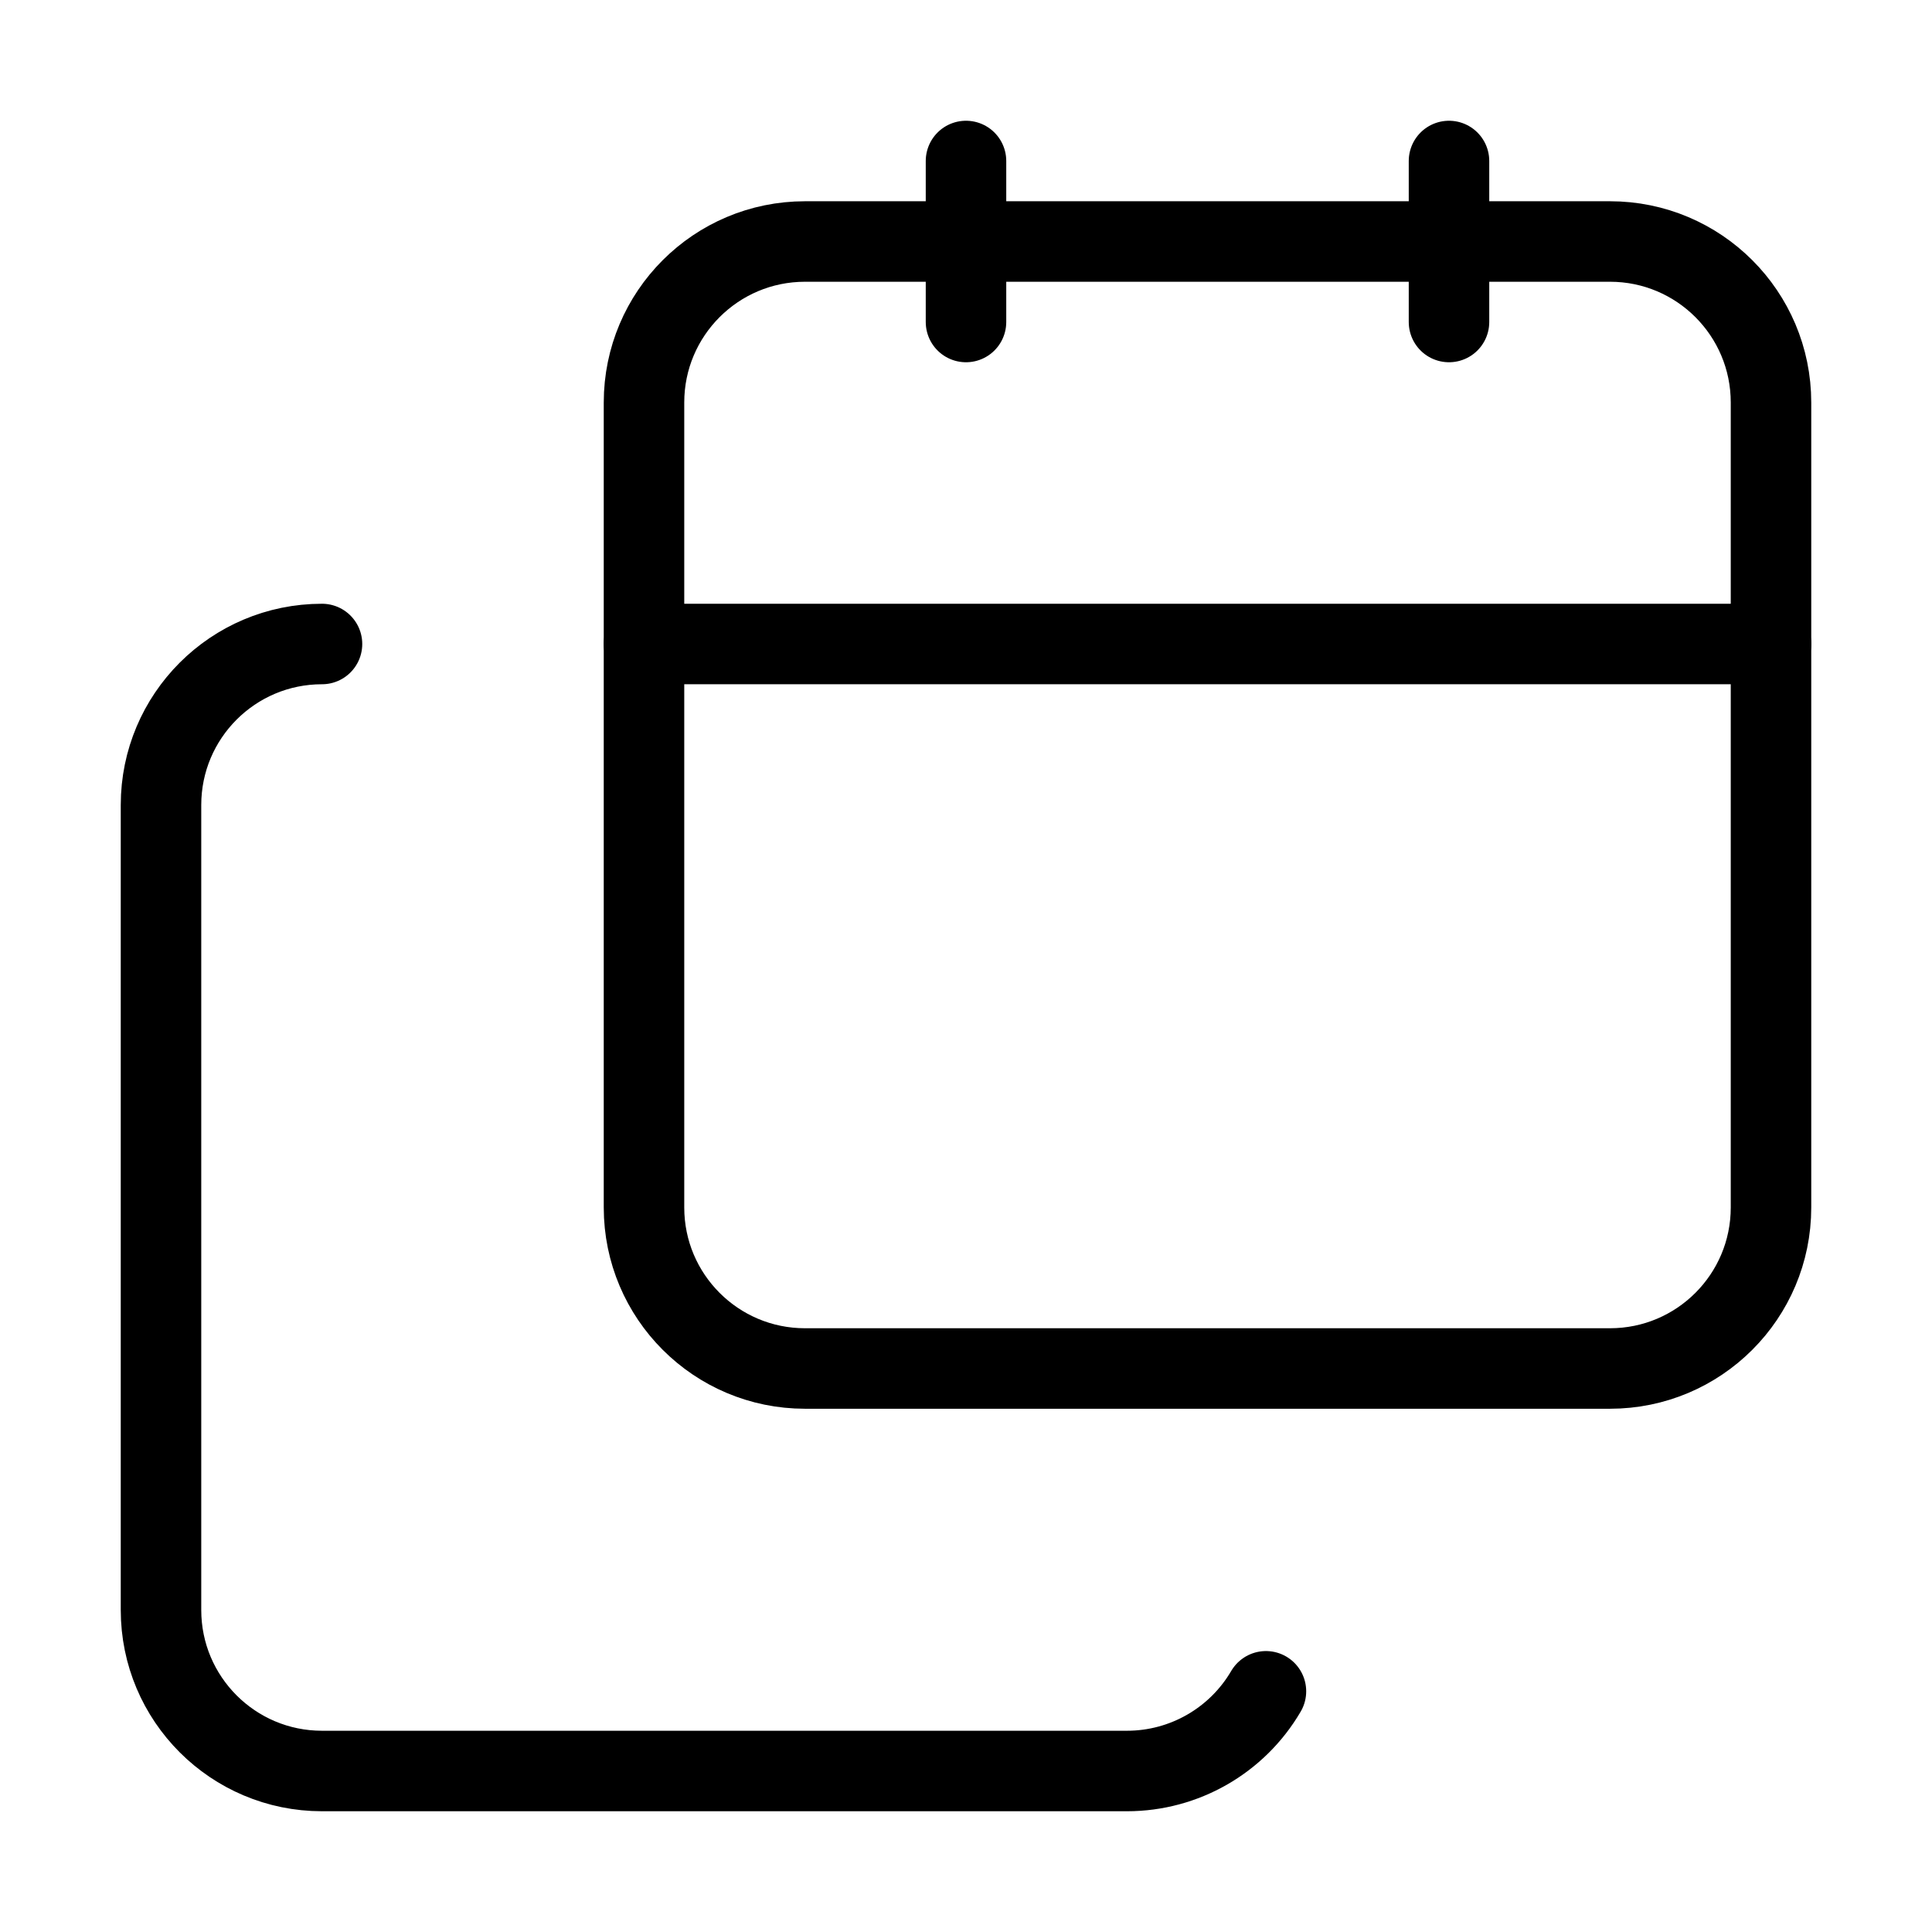
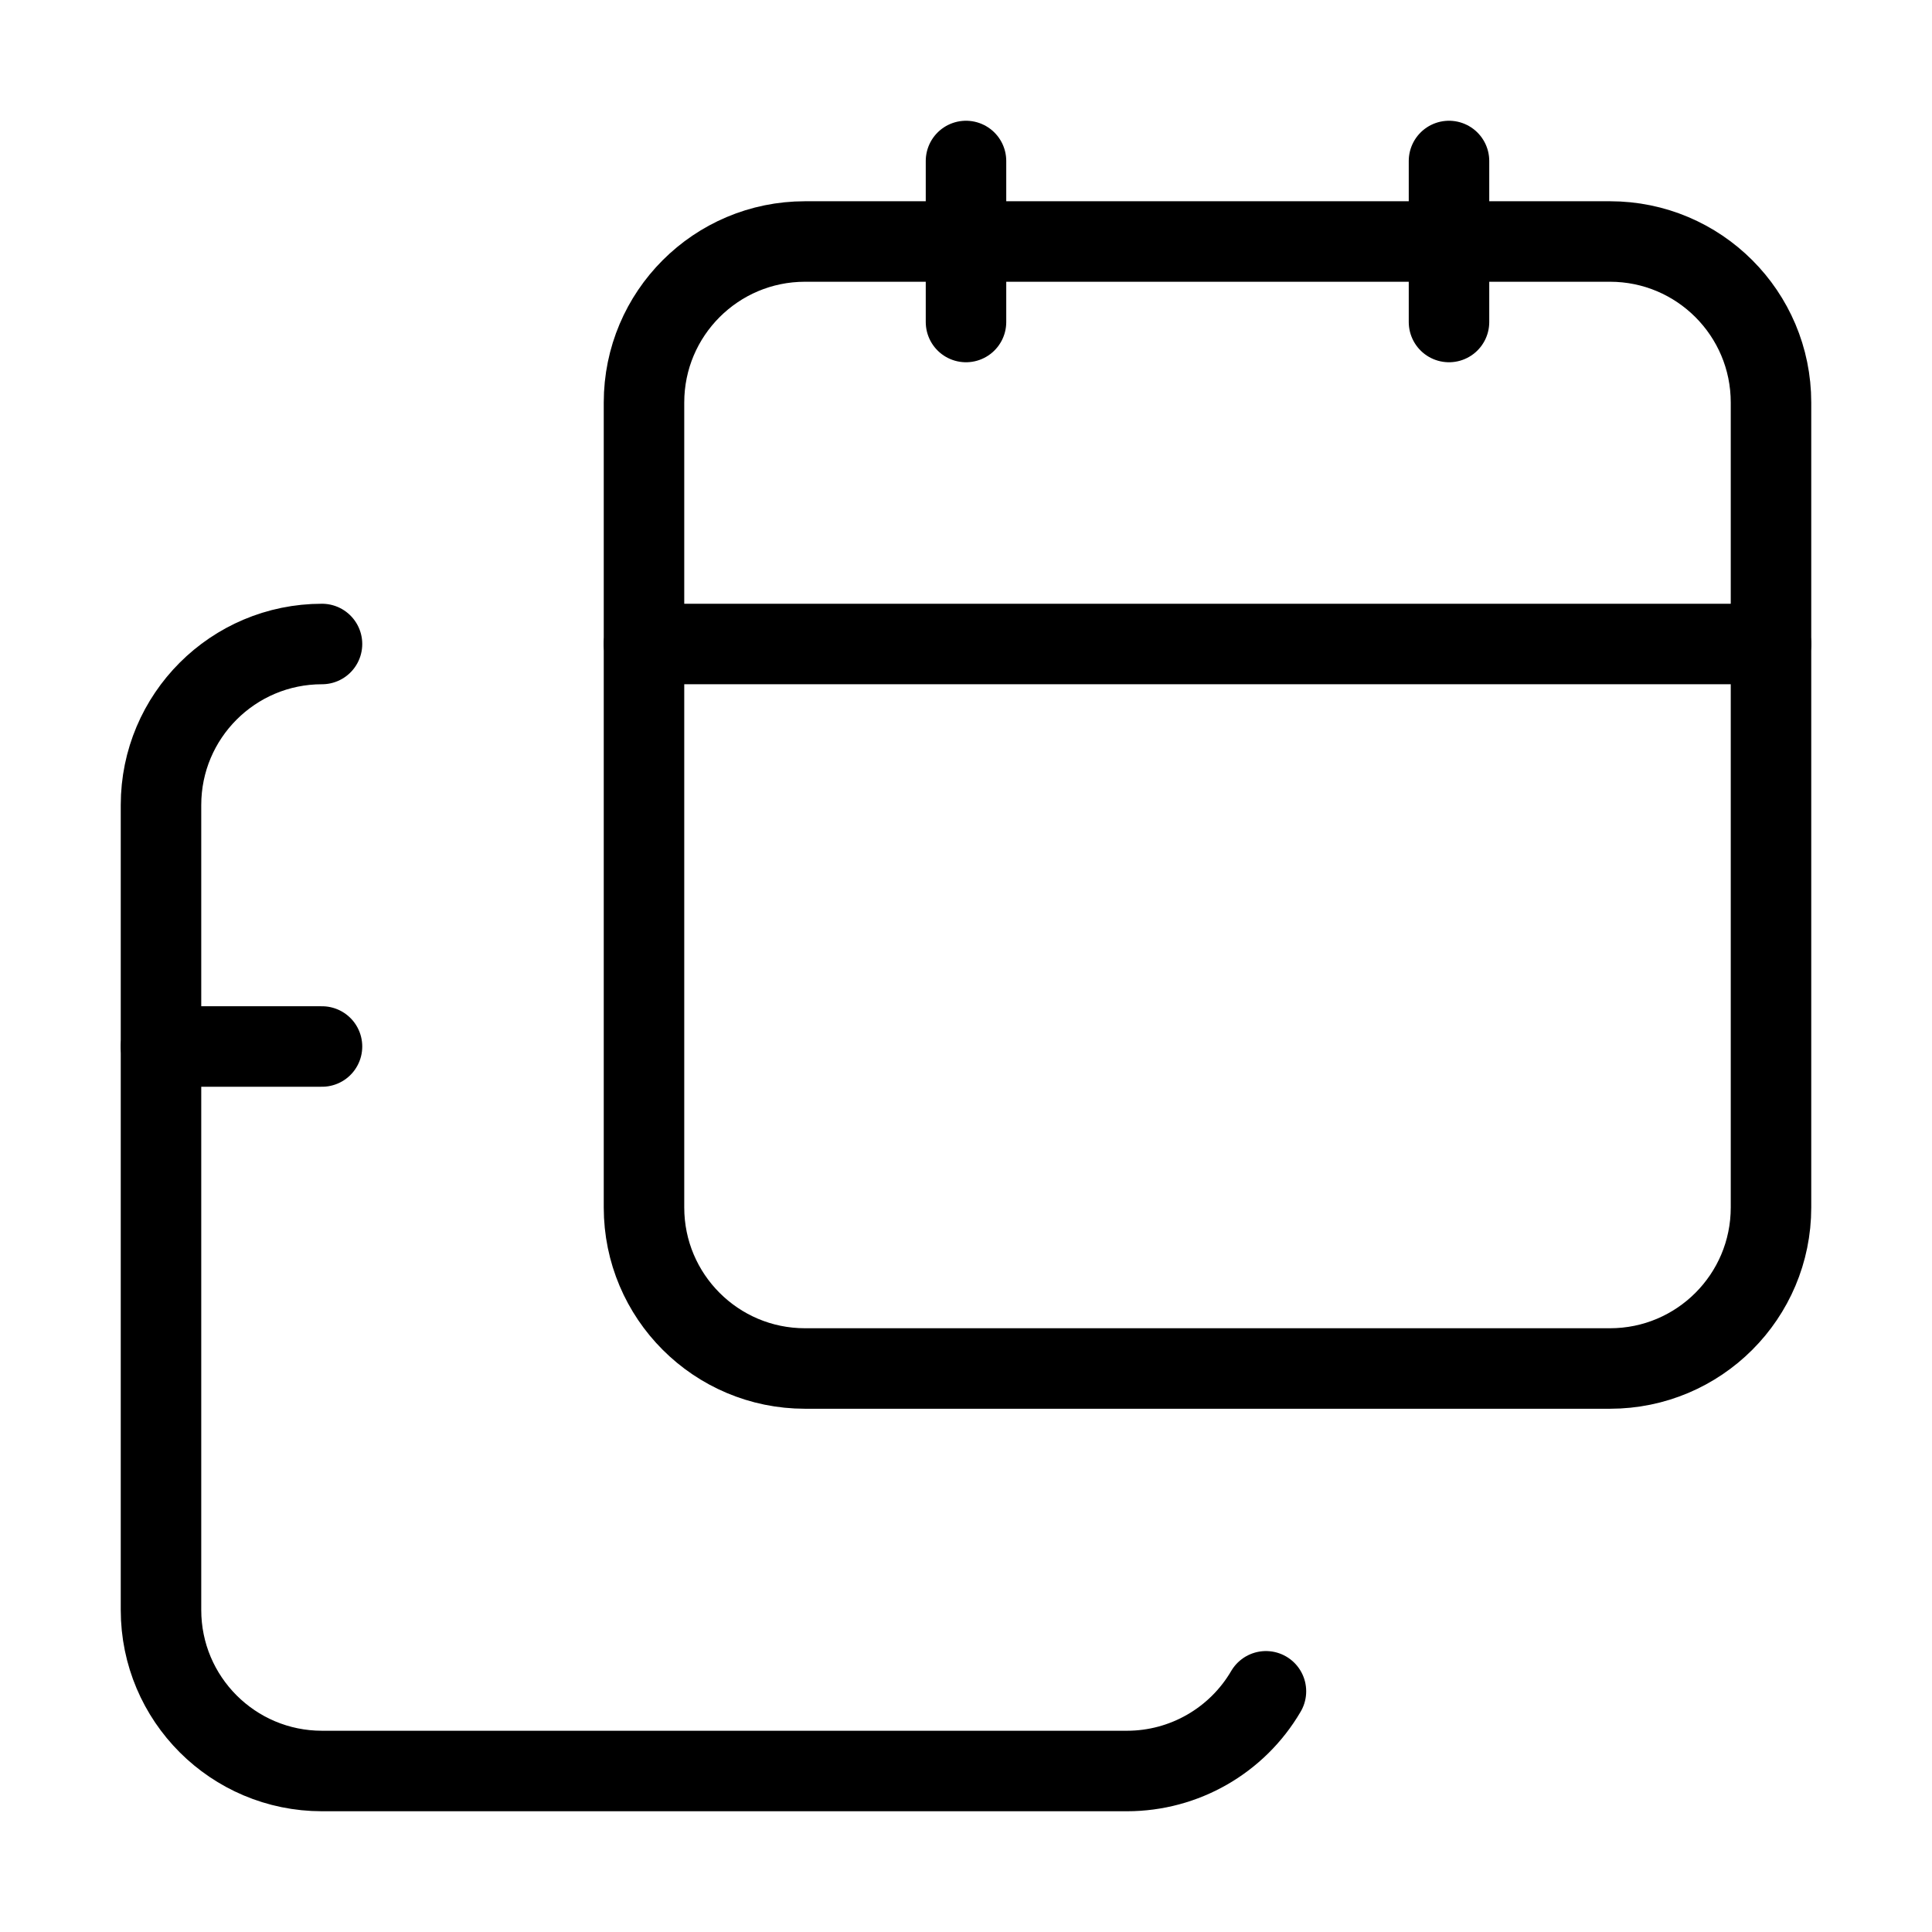
<svg xmlns="http://www.w3.org/2000/svg" width="24" height="24" viewBox="0 0 24 24" fill="none" stroke="currentColor" stroke-width="calc((100vw - 100vh) / 10)" stroke-linecap="round" stroke-linejoin="round">
  <path vector-effect="non-scaling-stroke" d="M12 2v2" />
  <path vector-effect="non-scaling-stroke" d="M15.726 21.01A2 2 0 0 1 14 22H4a2 2 0 0 1-2-2V10a2 2 0 0 1 2-2" />
  <path vector-effect="non-scaling-stroke" d="M18 2v2" />
+   <path vector-effect="non-scaling-stroke" d="M2 13h2" />
  <path vector-effect="non-scaling-stroke" d="M8 8h14" />
  <rect x="8" y="3" vector-effect="non-scaling-stroke" width="14" height="14" rx="2" />
</svg>
